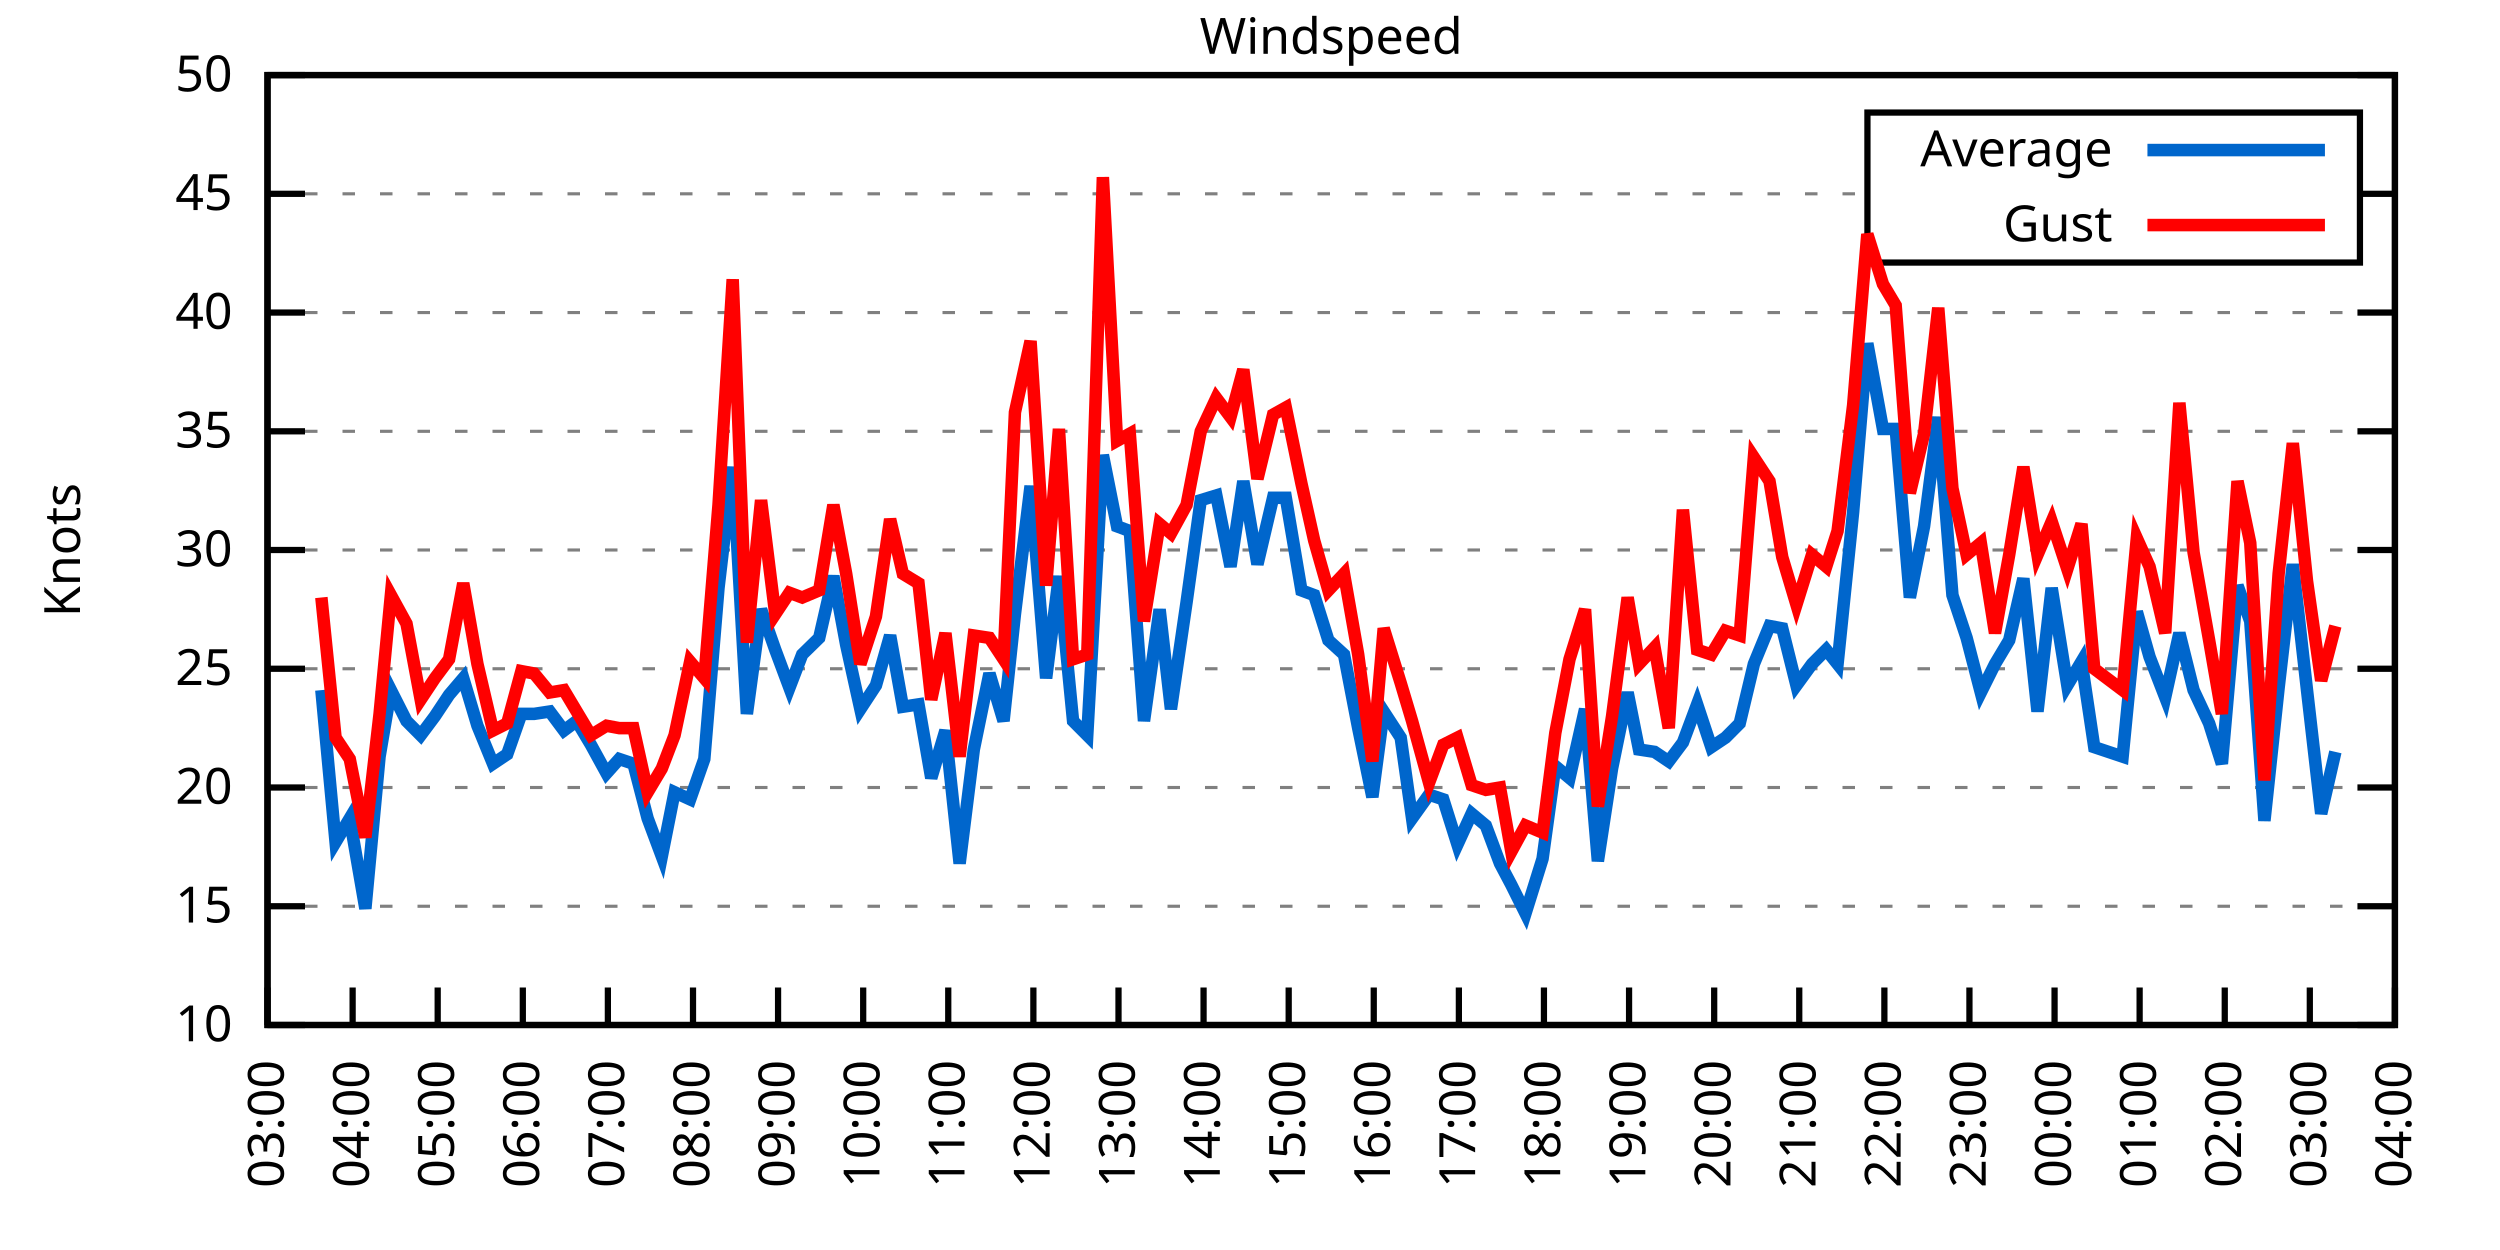
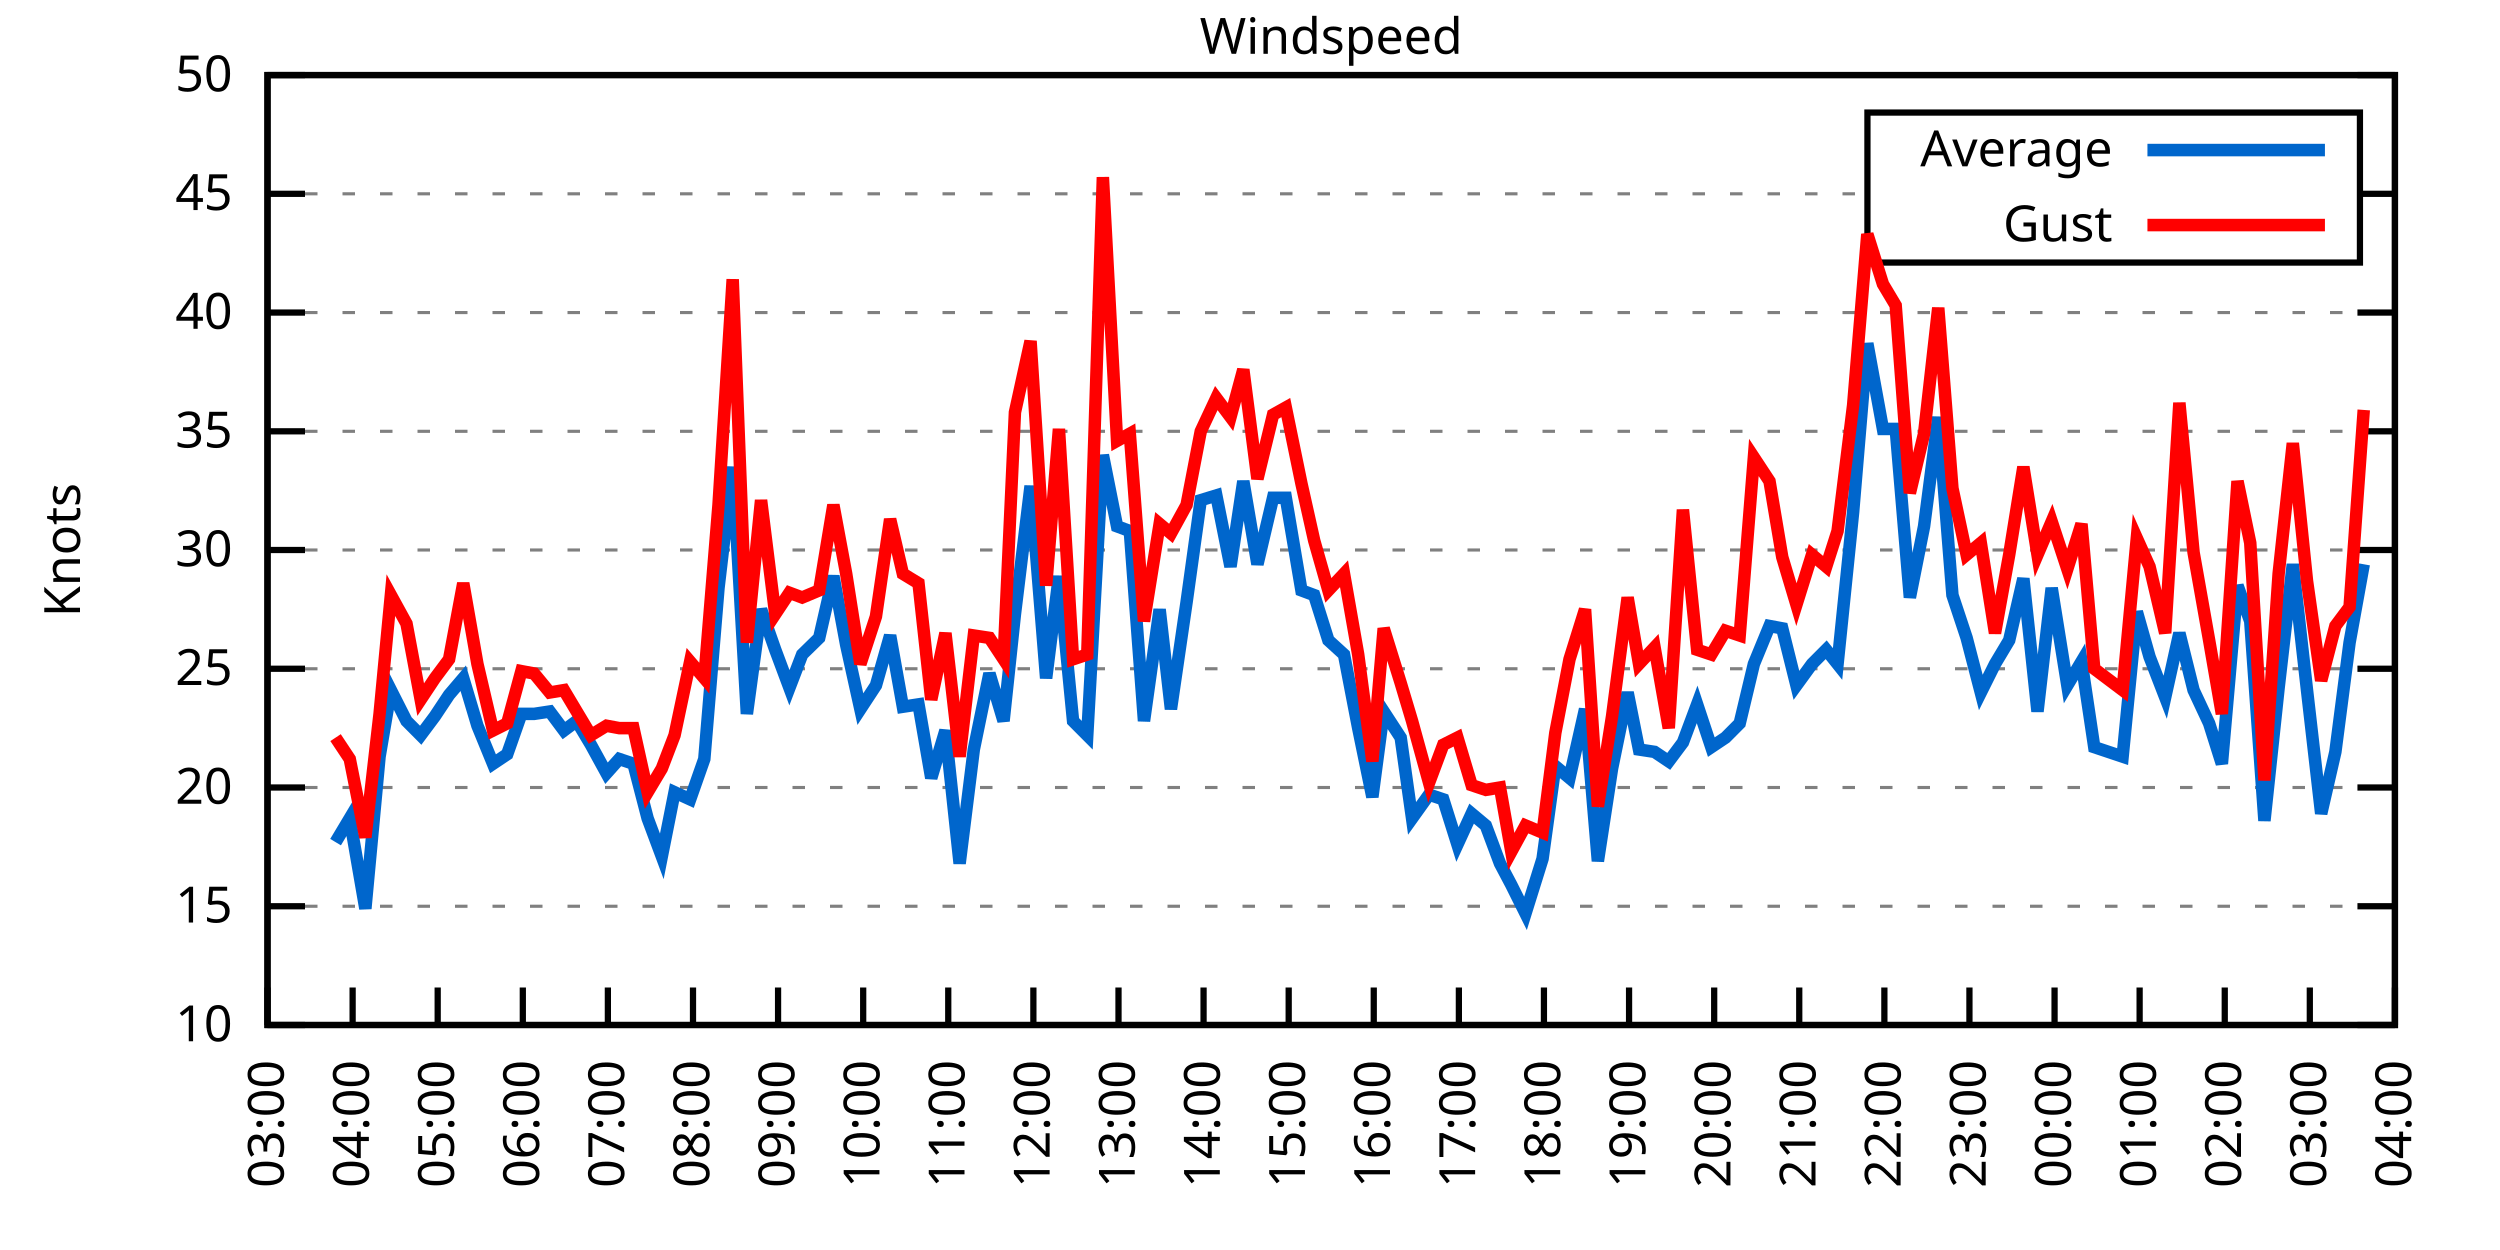
<svg xmlns="http://www.w3.org/2000/svg" xmlns:xlink="http://www.w3.org/1999/xlink" width="400" height="200" viewBox="0 0 400 200">
  <g id="gnuplot_canvas">
    <rect x="0" y="0" width="400" height="200" fill="none" />
    <defs>
      <circle id="gpDot" r="0.5" stroke-width="0.5" stroke="currentColor" />
      <path id="gpPt0" stroke-width="0.333" stroke="currentColor" d="M-1,0 h2 M0,-1 v2" />
      <path id="gpPt1" stroke-width="0.333" stroke="currentColor" d="M-1,-1 L1,1 M1,-1 L-1,1" />
      <path id="gpPt2" stroke-width="0.333" stroke="currentColor" d="M-1,0 L1,0 M0,-1 L0,1 M-1,-1 L1,1 M-1,1 L1,-1" />
      <rect id="gpPt3" stroke-width="0.333" stroke="currentColor" x="-1" y="-1" width="2" height="2" />
      <rect id="gpPt4" stroke-width="0.333" stroke="currentColor" fill="currentColor" x="-1" y="-1" width="2" height="2" />
      <circle id="gpPt5" stroke-width="0.333" stroke="currentColor" cx="0" cy="0" r="1" />
      <use xlink:href="#gpPt5" id="gpPt6" fill="currentColor" stroke="none" />
      <path id="gpPt7" stroke-width="0.333" stroke="currentColor" d="M0,-1.33 L-1.33,0.67 L1.33,0.67 z" />
      <use xlink:href="#gpPt7" id="gpPt8" fill="currentColor" stroke="none" />
      <use xlink:href="#gpPt7" id="gpPt9" stroke="currentColor" transform="rotate(180)" />
      <use xlink:href="#gpPt9" id="gpPt10" fill="currentColor" stroke="none" />
      <use xlink:href="#gpPt3" id="gpPt11" stroke="currentColor" transform="rotate(45)" />
      <use xlink:href="#gpPt11" id="gpPt12" fill="currentColor" stroke="none" />
      <path id="gpPt13" stroke-width="0.333" stroke="currentColor" d="M0,1.330 L1.265,0.411 L0.782,-1.067 L-0.782,-1.076 L-1.265,0.411 z" />
      <use xlink:href="#gpPt13" id="gpPt14" fill="currentColor" stroke="none" />
      <filter id="textbox" filterUnits="objectBoundingBox" x="0" y="0" height="1" width="1">
        <feFlood flood-color="white" flood-opacity="1" result="bgnd" />
        <feComposite in="SourceGraphic" in2="bgnd" operator="atop" />
      </filter>
      <filter id="greybox" filterUnits="objectBoundingBox" x="0" y="0" height="1" width="1">
        <feFlood flood-color="lightgrey" flood-opacity="1" result="grey" />
        <feComposite in="SourceGraphic" in2="grey" operator="atop" />
      </filter>
    </defs>
    <g fill="none" color="white" stroke="currentColor" stroke-width="1.00" stroke-linecap="butt" stroke-linejoin="miter">
</g>
    <g fill="none" color="black" stroke="currentColor" stroke-width="1.00" stroke-linecap="butt" stroke-linejoin="miter">
      <g stroke="none" shape-rendering="crispEdges">
        <polygon fill="rgb(255, 255, 255)" points="42.80,164.00 383.18,164.00 383.18,12.02 42.80,12.02 " />
      </g>
    </g>
    <g fill="none" color="black" stroke="currentColor" stroke-width="1.00" stroke-linecap="butt" stroke-linejoin="miter">
</g>
    <g fill="none" color="black" stroke="black" stroke-width="0.50" stroke-linecap="butt" stroke-linejoin="miter">
</g>
    <g fill="none" color="gray" stroke="currentColor" stroke-width="0.50" stroke-linecap="butt" stroke-linejoin="miter">
      <path stroke="gray" stroke-dasharray="2,4" class="gridline" d="M42.80,164.00 L383.19,164.00  " />
    </g>
    <g fill="none" color="gray" stroke="gray" stroke-width="1.00" stroke-linecap="butt" stroke-linejoin="miter">
</g>
    <g fill="none" color="black" stroke="currentColor" stroke-width="1.00" stroke-linecap="butt" stroke-linejoin="miter">
      <path stroke="black" d="M42.80,164.00 L48.80,164.00 M383.19,164.00 L377.19,164.00  " />
      <g transform="translate(37.20,166.60)" stroke="none" fill="black" font-family="Sans" font-size="8.00" text-anchor="end">
        <text>
          <tspan font-family="Sans"> 10</tspan>
        </text>
      </g>
    </g>
    <g fill="none" color="black" stroke="currentColor" stroke-width="1.00" stroke-linecap="butt" stroke-linejoin="miter">
</g>
    <g fill="none" color="black" stroke="black" stroke-width="0.50" stroke-linecap="butt" stroke-linejoin="miter">
</g>
    <g fill="none" color="gray" stroke="currentColor" stroke-width="0.50" stroke-linecap="butt" stroke-linejoin="miter">
      <path stroke="gray" stroke-dasharray="2,4" class="gridline" d="M42.80,145.00 L383.19,145.00  " />
    </g>
    <g fill="none" color="gray" stroke="gray" stroke-width="1.00" stroke-linecap="butt" stroke-linejoin="miter">
</g>
    <g fill="none" color="black" stroke="currentColor" stroke-width="1.00" stroke-linecap="butt" stroke-linejoin="miter">
      <path stroke="black" d="M42.80,145.00 L48.80,145.00 M383.19,145.00 L377.19,145.00  " />
      <g transform="translate(37.20,147.60)" stroke="none" fill="black" font-family="Sans" font-size="8.00" text-anchor="end">
        <text>
          <tspan font-family="Sans"> 15</tspan>
        </text>
      </g>
    </g>
    <g fill="none" color="black" stroke="currentColor" stroke-width="1.00" stroke-linecap="butt" stroke-linejoin="miter">
</g>
    <g fill="none" color="black" stroke="black" stroke-width="0.50" stroke-linecap="butt" stroke-linejoin="miter">
</g>
    <g fill="none" color="gray" stroke="currentColor" stroke-width="0.50" stroke-linecap="butt" stroke-linejoin="miter">
      <path stroke="gray" stroke-dasharray="2,4" class="gridline" d="M42.80,126.00 L383.19,126.00  " />
    </g>
    <g fill="none" color="gray" stroke="gray" stroke-width="1.00" stroke-linecap="butt" stroke-linejoin="miter">
</g>
    <g fill="none" color="black" stroke="currentColor" stroke-width="1.00" stroke-linecap="butt" stroke-linejoin="miter">
      <path stroke="black" d="M42.80,126.00 L48.80,126.00 M383.19,126.00 L377.19,126.00  " />
      <g transform="translate(37.20,128.60)" stroke="none" fill="black" font-family="Sans" font-size="8.00" text-anchor="end">
        <text>
          <tspan font-family="Sans"> 20</tspan>
        </text>
      </g>
    </g>
    <g fill="none" color="black" stroke="currentColor" stroke-width="1.00" stroke-linecap="butt" stroke-linejoin="miter">
</g>
    <g fill="none" color="black" stroke="black" stroke-width="0.50" stroke-linecap="butt" stroke-linejoin="miter">
</g>
    <g fill="none" color="gray" stroke="currentColor" stroke-width="0.50" stroke-linecap="butt" stroke-linejoin="miter">
      <path stroke="gray" stroke-dasharray="2,4" class="gridline" d="M42.80,107.00 L383.19,107.00  " />
    </g>
    <g fill="none" color="gray" stroke="gray" stroke-width="1.00" stroke-linecap="butt" stroke-linejoin="miter">
</g>
    <g fill="none" color="black" stroke="currentColor" stroke-width="1.00" stroke-linecap="butt" stroke-linejoin="miter">
      <path stroke="black" d="M42.80,107.00 L48.80,107.00 M383.19,107.00 L377.19,107.00  " />
      <g transform="translate(37.20,109.60)" stroke="none" fill="black" font-family="Sans" font-size="8.00" text-anchor="end">
        <text>
          <tspan font-family="Sans"> 25</tspan>
        </text>
      </g>
    </g>
    <g fill="none" color="black" stroke="currentColor" stroke-width="1.00" stroke-linecap="butt" stroke-linejoin="miter">
</g>
    <g fill="none" color="black" stroke="black" stroke-width="0.50" stroke-linecap="butt" stroke-linejoin="miter">
</g>
    <g fill="none" color="gray" stroke="currentColor" stroke-width="0.50" stroke-linecap="butt" stroke-linejoin="miter">
      <path stroke="gray" stroke-dasharray="2,4" class="gridline" d="M42.80,88.00 L383.19,88.00  " />
    </g>
    <g fill="none" color="gray" stroke="gray" stroke-width="1.00" stroke-linecap="butt" stroke-linejoin="miter">
</g>
    <g fill="none" color="black" stroke="currentColor" stroke-width="1.00" stroke-linecap="butt" stroke-linejoin="miter">
      <path stroke="black" d="M42.80,88.00 L48.80,88.00 M383.19,88.00 L377.19,88.00  " />
      <g transform="translate(37.20,90.60)" stroke="none" fill="black" font-family="Sans" font-size="8.00" text-anchor="end">
        <text>
          <tspan font-family="Sans"> 30</tspan>
        </text>
      </g>
    </g>
    <g fill="none" color="black" stroke="currentColor" stroke-width="1.00" stroke-linecap="butt" stroke-linejoin="miter">
</g>
    <g fill="none" color="black" stroke="black" stroke-width="0.50" stroke-linecap="butt" stroke-linejoin="miter">
</g>
    <g fill="none" color="gray" stroke="currentColor" stroke-width="0.50" stroke-linecap="butt" stroke-linejoin="miter">
      <path stroke="gray" stroke-dasharray="2,4" class="gridline" d="M42.80,69.01 L383.19,69.01  " />
    </g>
    <g fill="none" color="gray" stroke="gray" stroke-width="1.00" stroke-linecap="butt" stroke-linejoin="miter">
</g>
    <g fill="none" color="black" stroke="currentColor" stroke-width="1.00" stroke-linecap="butt" stroke-linejoin="miter">
      <path stroke="black" d="M42.80,69.01 L48.80,69.01 M383.19,69.01 L377.19,69.01  " />
      <g transform="translate(37.20,71.61)" stroke="none" fill="black" font-family="Sans" font-size="8.00" text-anchor="end">
        <text>
          <tspan font-family="Sans"> 35</tspan>
        </text>
      </g>
    </g>
    <g fill="none" color="black" stroke="currentColor" stroke-width="1.00" stroke-linecap="butt" stroke-linejoin="miter">
</g>
    <g fill="none" color="black" stroke="black" stroke-width="0.50" stroke-linecap="butt" stroke-linejoin="miter">
</g>
    <g fill="none" color="gray" stroke="currentColor" stroke-width="0.50" stroke-linecap="butt" stroke-linejoin="miter">
      <path stroke="gray" stroke-dasharray="2,4" class="gridline" d="M42.80,50.01 L383.19,50.01  " />
    </g>
    <g fill="none" color="gray" stroke="gray" stroke-width="1.00" stroke-linecap="butt" stroke-linejoin="miter">
</g>
    <g fill="none" color="black" stroke="currentColor" stroke-width="1.00" stroke-linecap="butt" stroke-linejoin="miter">
      <path stroke="black" d="M42.80,50.01 L48.80,50.01 M383.19,50.01 L377.19,50.01  " />
      <g transform="translate(37.20,52.61)" stroke="none" fill="black" font-family="Sans" font-size="8.00" text-anchor="end">
        <text>
          <tspan font-family="Sans"> 40</tspan>
        </text>
      </g>
    </g>
    <g fill="none" color="black" stroke="currentColor" stroke-width="1.00" stroke-linecap="butt" stroke-linejoin="miter">
</g>
    <g fill="none" color="black" stroke="black" stroke-width="0.50" stroke-linecap="butt" stroke-linejoin="miter">
</g>
    <g fill="none" color="gray" stroke="currentColor" stroke-width="0.50" stroke-linecap="butt" stroke-linejoin="miter">
      <path stroke="gray" stroke-dasharray="2,4" class="gridline" d="M42.80,31.01 L298.79,31.01 M377.59,31.01 L383.19,31.01  " />
    </g>
    <g fill="none" color="gray" stroke="gray" stroke-width="1.00" stroke-linecap="butt" stroke-linejoin="miter">
</g>
    <g fill="none" color="black" stroke="currentColor" stroke-width="1.00" stroke-linecap="butt" stroke-linejoin="miter">
      <path stroke="black" d="M42.80,31.01 L48.80,31.01 M383.19,31.01 L377.19,31.01  " />
      <g transform="translate(37.20,33.61)" stroke="none" fill="black" font-family="Sans" font-size="8.00" text-anchor="end">
        <text>
          <tspan font-family="Sans"> 45</tspan>
        </text>
      </g>
    </g>
    <g fill="none" color="black" stroke="currentColor" stroke-width="1.00" stroke-linecap="butt" stroke-linejoin="miter">
</g>
    <g fill="none" color="black" stroke="black" stroke-width="0.50" stroke-linecap="butt" stroke-linejoin="miter">
</g>
    <g fill="none" color="gray" stroke="currentColor" stroke-width="0.50" stroke-linecap="butt" stroke-linejoin="miter">
      <path stroke="gray" stroke-dasharray="2,4" class="gridline" d="M42.80,12.01 L383.19,12.01  " />
    </g>
    <g fill="none" color="gray" stroke="gray" stroke-width="1.00" stroke-linecap="butt" stroke-linejoin="miter">
</g>
    <g fill="none" color="black" stroke="currentColor" stroke-width="1.00" stroke-linecap="butt" stroke-linejoin="miter">
      <path stroke="black" d="M42.80,12.01 L48.80,12.01 M383.19,12.01 L377.19,12.01  " />
      <g transform="translate(37.20,14.61)" stroke="none" fill="black" font-family="Sans" font-size="8.00" text-anchor="end">
        <text>
          <tspan font-family="Sans"> 50</tspan>
        </text>
      </g>
    </g>
    <g fill="none" color="black" stroke="currentColor" stroke-width="1.00" stroke-linecap="butt" stroke-linejoin="miter">
      <path stroke="black" d="M42.80,164.00 L42.80,158.00  " />
      <g transform="translate(45.40,169.60) rotate(270.00)" stroke="none" fill="black" font-family="Sans" font-size="8.00" text-anchor="end">
        <text>
          <tspan font-family="Sans">03:00</tspan>
        </text>
      </g>
    </g>
    <g fill="none" color="black" stroke="currentColor" stroke-width="1.00" stroke-linecap="butt" stroke-linejoin="miter">
      <path stroke="black" d="M56.42,164.00 L56.42,158.00  " />
      <g transform="translate(59.02,169.60) rotate(270.00)" stroke="none" fill="black" font-family="Sans" font-size="8.00" text-anchor="end">
        <text>
          <tspan font-family="Sans">04:00</tspan>
        </text>
      </g>
    </g>
    <g fill="none" color="black" stroke="currentColor" stroke-width="1.00" stroke-linecap="butt" stroke-linejoin="miter">
      <path stroke="black" d="M70.03,164.00 L70.03,158.00  " />
      <g transform="translate(72.63,169.60) rotate(270.00)" stroke="none" fill="black" font-family="Sans" font-size="8.00" text-anchor="end">
        <text>
          <tspan font-family="Sans">05:00</tspan>
        </text>
      </g>
    </g>
    <g fill="none" color="black" stroke="currentColor" stroke-width="1.00" stroke-linecap="butt" stroke-linejoin="miter">
      <path stroke="black" d="M83.65,164.00 L83.65,158.00  " />
      <g transform="translate(86.25,169.60) rotate(270.00)" stroke="none" fill="black" font-family="Sans" font-size="8.00" text-anchor="end">
        <text>
          <tspan font-family="Sans">06:00</tspan>
        </text>
      </g>
    </g>
    <g fill="none" color="black" stroke="currentColor" stroke-width="1.00" stroke-linecap="butt" stroke-linejoin="miter">
      <path stroke="black" d="M97.26,164.00 L97.26,158.00  " />
      <g transform="translate(99.86,169.60) rotate(270.00)" stroke="none" fill="black" font-family="Sans" font-size="8.00" text-anchor="end">
        <text>
          <tspan font-family="Sans">07:00</tspan>
        </text>
      </g>
    </g>
    <g fill="none" color="black" stroke="currentColor" stroke-width="1.00" stroke-linecap="butt" stroke-linejoin="miter">
      <path stroke="black" d="M110.88,164.00 L110.88,158.00  " />
      <g transform="translate(113.48,169.60) rotate(270.00)" stroke="none" fill="black" font-family="Sans" font-size="8.00" text-anchor="end">
        <text>
          <tspan font-family="Sans">08:00</tspan>
        </text>
      </g>
    </g>
    <g fill="none" color="black" stroke="currentColor" stroke-width="1.00" stroke-linecap="butt" stroke-linejoin="miter">
      <path stroke="black" d="M124.49,164.00 L124.49,158.00  " />
      <g transform="translate(127.09,169.60) rotate(270.00)" stroke="none" fill="black" font-family="Sans" font-size="8.00" text-anchor="end">
        <text>
          <tspan font-family="Sans">09:00</tspan>
        </text>
      </g>
    </g>
    <g fill="none" color="black" stroke="currentColor" stroke-width="1.00" stroke-linecap="butt" stroke-linejoin="miter">
      <path stroke="black" d="M138.11,164.00 L138.11,158.00  " />
      <g transform="translate(140.71,169.60) rotate(270.00)" stroke="none" fill="black" font-family="Sans" font-size="8.00" text-anchor="end">
        <text>
          <tspan font-family="Sans">10:00</tspan>
        </text>
      </g>
    </g>
    <g fill="none" color="black" stroke="currentColor" stroke-width="1.00" stroke-linecap="butt" stroke-linejoin="miter">
      <path stroke="black" d="M151.72,164.00 L151.72,158.00  " />
      <g transform="translate(154.32,169.60) rotate(270.00)" stroke="none" fill="black" font-family="Sans" font-size="8.00" text-anchor="end">
        <text>
          <tspan font-family="Sans">11:00</tspan>
        </text>
      </g>
    </g>
    <g fill="none" color="black" stroke="currentColor" stroke-width="1.00" stroke-linecap="butt" stroke-linejoin="miter">
      <path stroke="black" d="M165.34,164.00 L165.34,158.00  " />
      <g transform="translate(167.94,169.60) rotate(270.00)" stroke="none" fill="black" font-family="Sans" font-size="8.00" text-anchor="end">
        <text>
          <tspan font-family="Sans">12:00</tspan>
        </text>
      </g>
    </g>
    <g fill="none" color="black" stroke="currentColor" stroke-width="1.00" stroke-linecap="butt" stroke-linejoin="miter">
      <path stroke="black" d="M178.96,164.00 L178.96,158.00  " />
      <g transform="translate(181.56,169.60) rotate(270.00)" stroke="none" fill="black" font-family="Sans" font-size="8.00" text-anchor="end">
        <text>
          <tspan font-family="Sans">13:00</tspan>
        </text>
      </g>
    </g>
    <g fill="none" color="black" stroke="currentColor" stroke-width="1.00" stroke-linecap="butt" stroke-linejoin="miter">
      <path stroke="black" d="M192.57,164.00 L192.57,158.00  " />
      <g transform="translate(195.17,169.60) rotate(270.00)" stroke="none" fill="black" font-family="Sans" font-size="8.00" text-anchor="end">
        <text>
          <tspan font-family="Sans">14:00</tspan>
        </text>
      </g>
    </g>
    <g fill="none" color="black" stroke="currentColor" stroke-width="1.00" stroke-linecap="butt" stroke-linejoin="miter">
      <path stroke="black" d="M206.19,164.00 L206.19,158.00  " />
      <g transform="translate(208.79,169.60) rotate(270.00)" stroke="none" fill="black" font-family="Sans" font-size="8.00" text-anchor="end">
        <text>
          <tspan font-family="Sans">15:00</tspan>
        </text>
      </g>
    </g>
    <g fill="none" color="black" stroke="currentColor" stroke-width="1.00" stroke-linecap="butt" stroke-linejoin="miter">
      <path stroke="black" d="M219.80,164.00 L219.80,158.00  " />
      <g transform="translate(222.40,169.60) rotate(270.00)" stroke="none" fill="black" font-family="Sans" font-size="8.00" text-anchor="end">
        <text>
          <tspan font-family="Sans">16:00</tspan>
        </text>
      </g>
    </g>
    <g fill="none" color="black" stroke="currentColor" stroke-width="1.00" stroke-linecap="butt" stroke-linejoin="miter">
      <path stroke="black" d="M233.42,164.00 L233.42,158.00  " />
      <g transform="translate(236.02,169.60) rotate(270.00)" stroke="none" fill="black" font-family="Sans" font-size="8.00" text-anchor="end">
        <text>
          <tspan font-family="Sans">17:00</tspan>
        </text>
      </g>
    </g>
    <g fill="none" color="black" stroke="currentColor" stroke-width="1.00" stroke-linecap="butt" stroke-linejoin="miter">
      <path stroke="black" d="M247.03,164.00 L247.03,158.00  " />
      <g transform="translate(249.63,169.60) rotate(270.00)" stroke="none" fill="black" font-family="Sans" font-size="8.00" text-anchor="end">
        <text>
          <tspan font-family="Sans">18:00</tspan>
        </text>
      </g>
    </g>
    <g fill="none" color="black" stroke="currentColor" stroke-width="1.00" stroke-linecap="butt" stroke-linejoin="miter">
      <path stroke="black" d="M260.65,164.00 L260.65,158.00  " />
      <g transform="translate(263.25,169.60) rotate(270.00)" stroke="none" fill="black" font-family="Sans" font-size="8.00" text-anchor="end">
        <text>
          <tspan font-family="Sans">19:00</tspan>
        </text>
      </g>
    </g>
    <g fill="none" color="black" stroke="currentColor" stroke-width="1.00" stroke-linecap="butt" stroke-linejoin="miter">
      <path stroke="black" d="M274.27,164.00 L274.27,158.00  " />
      <g transform="translate(276.87,169.60) rotate(270.00)" stroke="none" fill="black" font-family="Sans" font-size="8.00" text-anchor="end">
        <text>
          <tspan font-family="Sans">20:00</tspan>
        </text>
      </g>
    </g>
    <g fill="none" color="black" stroke="currentColor" stroke-width="1.00" stroke-linecap="butt" stroke-linejoin="miter">
      <path stroke="black" d="M287.88,164.00 L287.88,158.00  " />
      <g transform="translate(290.48,169.60) rotate(270.00)" stroke="none" fill="black" font-family="Sans" font-size="8.00" text-anchor="end">
        <text>
          <tspan font-family="Sans">21:00</tspan>
        </text>
      </g>
    </g>
    <g fill="none" color="black" stroke="currentColor" stroke-width="1.00" stroke-linecap="butt" stroke-linejoin="miter">
      <path stroke="black" d="M301.50,164.00 L301.50,158.00  " />
      <g transform="translate(304.10,169.60) rotate(270.00)" stroke="none" fill="black" font-family="Sans" font-size="8.00" text-anchor="end">
        <text>
          <tspan font-family="Sans">22:00</tspan>
        </text>
      </g>
    </g>
    <g fill="none" color="black" stroke="currentColor" stroke-width="1.00" stroke-linecap="butt" stroke-linejoin="miter">
      <path stroke="black" d="M315.11,164.00 L315.11,158.00  " />
      <g transform="translate(317.71,169.60) rotate(270.00)" stroke="none" fill="black" font-family="Sans" font-size="8.00" text-anchor="end">
        <text>
          <tspan font-family="Sans">23:00</tspan>
        </text>
      </g>
    </g>
    <g fill="none" color="black" stroke="currentColor" stroke-width="1.00" stroke-linecap="butt" stroke-linejoin="miter">
      <path stroke="black" d="M328.73,164.00 L328.73,158.00  " />
      <g transform="translate(331.33,169.60) rotate(270.00)" stroke="none" fill="black" font-family="Sans" font-size="8.00" text-anchor="end">
        <text>
          <tspan font-family="Sans">00:00</tspan>
        </text>
      </g>
    </g>
    <g fill="none" color="black" stroke="currentColor" stroke-width="1.00" stroke-linecap="butt" stroke-linejoin="miter">
      <path stroke="black" d="M342.34,164.00 L342.34,158.00  " />
      <g transform="translate(344.94,169.60) rotate(270.00)" stroke="none" fill="black" font-family="Sans" font-size="8.00" text-anchor="end">
        <text>
          <tspan font-family="Sans">01:00</tspan>
        </text>
      </g>
    </g>
    <g fill="none" color="black" stroke="currentColor" stroke-width="1.00" stroke-linecap="butt" stroke-linejoin="miter">
      <path stroke="black" d="M355.96,164.00 L355.96,158.00  " />
      <g transform="translate(358.56,169.60) rotate(270.00)" stroke="none" fill="black" font-family="Sans" font-size="8.00" text-anchor="end">
        <text>
          <tspan font-family="Sans">02:00</tspan>
        </text>
      </g>
    </g>
    <g fill="none" color="black" stroke="currentColor" stroke-width="1.00" stroke-linecap="butt" stroke-linejoin="miter">
      <path stroke="black" d="M369.57,164.00 L369.57,158.00  " />
      <g transform="translate(372.17,169.60) rotate(270.00)" stroke="none" fill="black" font-family="Sans" font-size="8.00" text-anchor="end">
        <text>
          <tspan font-family="Sans">03:00</tspan>
        </text>
      </g>
    </g>
    <g fill="none" color="black" stroke="currentColor" stroke-width="1.00" stroke-linecap="butt" stroke-linejoin="miter">
      <path stroke="black" d="M383.19,164.00 L383.19,158.00  " />
      <g transform="translate(385.79,169.60) rotate(270.00)" stroke="none" fill="black" font-family="Sans" font-size="8.00" text-anchor="end">
        <text>
          <tspan font-family="Sans">04:00</tspan>
        </text>
      </g>
    </g>
    <g fill="none" color="black" stroke="currentColor" stroke-width="1.00" stroke-linecap="butt" stroke-linejoin="miter">
</g>
    <g fill="none" color="black" stroke="currentColor" stroke-width="1.00" stroke-linecap="butt" stroke-linejoin="miter">
      <path stroke="black" d="M42.80,12.01 L42.80,164.00 L383.19,164.00 L383.19,12.01 L42.80,12.01 Z  " />
    </g>
    <g fill="none" color="black" stroke="currentColor" stroke-width="1.00" stroke-linecap="butt" stroke-linejoin="miter">
</g>
    <g fill="none" color="black" stroke="currentColor" stroke-width="1.00" stroke-linecap="butt" stroke-linejoin="miter">
      <path stroke="black" d="M298.79,42.01 L298.79,18.01 L377.59,18.01 L377.59,42.01 L298.79,42.01 Z  " />
    </g>
    <g id="Windspeed_plot_1">
      <g fill="none" color="white" stroke="black" stroke-width="2.00" stroke-linecap="butt" stroke-linejoin="miter">
</g>
      <g fill="none" color="black" stroke="currentColor" stroke-width="2.00" stroke-linecap="butt" stroke-linejoin="miter">
        <g transform="translate(337.99,26.61)" stroke="none" fill="black" font-family="Sans" font-size="8.00" text-anchor="end">
          <text>
            <tspan font-family="Sans">Average</tspan>
          </text>
        </g>
      </g>
      <g fill="none" color="black" stroke="currentColor" stroke-width="2.00" stroke-linecap="butt" stroke-linejoin="miter">
-         <path stroke="rgb(  0, 102, 204)" d="M343.59,24.01 L371.99,24.01 M51.42,110.42 L53.69,134.74 L55.96,130.94 L58.46,145.38 L60.73,121.06 L62.54,110.42   L65.04,115.36 L67.31,117.64 L69.58,114.60 L71.85,111.18 L74.12,108.52 L76.39,116.12 L78.88,122.20 L81.15,120.68   L83.42,114.22 L85.46,114.22 L87.96,113.84 L90.23,116.88 L92.27,115.36 L94.54,119.16 L97.04,123.72 L99.08,121.44   L101.35,122.20 L103.62,130.94 L105.89,137.02 L107.93,126.76 L110.42,127.90 L112.69,121.44 L114.96,94.08 L117.23,74.71   L119.50,114.22 L121.77,97.50 L124.04,103.96 L126.31,110.04 L128.35,104.72 L131.07,102.06 L133.34,92.18 L135.39,103.20   L137.66,113.46 L140.15,109.66 L142.42,101.68 L144.46,113.08 L146.96,112.70 L149.00,124.48 L151.27,116.88 L153.54,138.16   L155.81,119.92 L158.31,107.76 L160.57,115.36 L162.39,98.26 L164.89,77.75 L167.38,108.52 L169.43,92.18 L171.69,115.36   L173.96,117.64 L176.46,72.81 L178.73,84.21 L180.77,84.97 L183.04,115.36 L185.54,97.50 L187.35,113.46 L189.85,96.36   L192.12,80.03 L194.61,79.27 L196.88,90.66 L198.93,76.99 L201.19,90.28 L203.69,79.65 L205.73,79.65 L208.23,94.46   L210.27,95.22 L212.54,102.44 L215.04,104.72 L217.31,116.50 L219.58,127.52 L221.39,113.84 L224.11,118.02 L225.93,130.94   L228.65,127.14 L230.92,127.90 L233.19,135.12 L235.46,130.18 L237.73,132.08 L240.00,138.16 L241.81,141.58 L244.08,146.14   L246.81,137.40 L248.85,122.58 L251.12,124.48 L253.61,113.46 L255.66,137.78 L257.93,122.96 L260.42,110.80 L262.24,119.92   L264.73,120.30 L267.00,121.82 L269.27,118.78 L271.54,112.70 L273.81,119.54 L276.08,118.02 L278.35,115.74 L280.62,106.24   L283.12,100.16 L285.16,100.54 L287.43,109.66 L289.92,106.24 L292.19,103.96 L294.01,106.24 L296.50,81.93 L298.77,54.95   L301.27,68.63 L303.31,68.63 L305.58,95.60 L307.85,84.21 L310.12,66.73 L312.39,95.22 L314.66,102.06 L316.93,110.80   L319.20,106.24 L321.47,102.44 L323.74,92.56 L326.00,113.84 L328.27,94.08 L330.77,109.66 L333.04,105.86 L335.08,119.54   L339.62,121.06 L341.89,97.88 L343.93,105.10 L346.43,111.56 L348.70,101.30 L350.97,110.42 L353.46,115.74 L355.50,122.20   L358.00,93.70 L360.04,99.40 L362.31,131.32 L364.58,110.04 L366.85,90.28 L369.12,110.42 L371.39,130.18 L373.66,120.30    " />
+         <path stroke="rgb(  0, 102, 204)" d="M343.59,24.01 L371.99,24.01 M53.69,134.74 L55.96,130.94 L58.46,145.38 L60.73,121.06 L62.54,110.42 L65.04,115.36   L67.31,117.64 L69.58,114.60 L71.85,111.18 L74.12,108.52 L76.39,116.12 L78.88,122.20 L81.15,120.68 L83.42,114.22   L85.46,114.22 L87.96,113.84 L90.23,116.88 L92.27,115.36 L94.54,119.16 L97.04,123.72 L99.08,121.44 L101.35,122.20   L103.62,130.94 L105.89,137.02 L107.93,126.76 L110.42,127.90 L112.69,121.44 L114.96,94.08 L117.23,74.71 L119.50,114.22   L121.77,97.50 L124.04,103.96 L126.31,110.04 L128.35,104.72 L131.07,102.06 L133.34,92.18 L135.39,103.20 L137.66,113.46   L140.15,109.66 L142.42,101.68 L144.46,113.08 L146.96,112.70 L149.00,124.48 L151.27,116.88 L153.54,138.16 L155.81,119.92   L158.31,107.76 L160.57,115.36 L162.39,98.26 L164.89,77.75 L167.38,108.52 L169.43,92.18 L171.69,115.36 L173.96,117.64   L176.46,72.81 L178.73,84.21 L180.77,84.97 L183.04,115.36 L185.54,97.50 L187.35,113.46 L189.85,96.36 L192.12,80.03   L194.61,79.27 L196.88,90.66 L198.93,76.99 L201.19,90.28 L203.69,79.65 L205.73,79.65 L208.23,94.46 L210.27,95.22   L212.54,102.44 L215.04,104.72 L217.31,116.50 L219.58,127.52 L221.39,113.84 L224.11,118.02 L225.93,130.94 L228.65,127.14   L230.92,127.90 L233.19,135.12 L235.46,130.18 L237.73,132.08 L240.00,138.16 L241.81,141.58 L244.08,146.14 L246.81,137.40   L248.85,122.58 L251.12,124.48 L253.61,113.46 L255.66,137.78 L257.93,122.96 L260.42,110.80 L262.24,119.92 L264.73,120.30   L267.00,121.82 L269.27,118.78 L271.54,112.70 L273.81,119.54 L276.08,118.02 L278.35,115.74 L280.62,106.24 L283.12,100.16   L285.16,100.54 L287.43,109.66 L289.92,106.24 L292.19,103.96 L294.01,106.24 L296.50,81.93 L298.77,54.95 L301.27,68.63   L303.31,68.63 L305.58,95.60 L307.85,84.21 L310.12,66.73 L312.39,95.22 L314.66,102.06 L316.93,110.80 L319.20,106.24   L321.47,102.44 L323.74,92.56 L326.00,113.84 L328.27,94.08 L330.77,109.66 L333.04,105.86 L335.08,119.54 L339.62,121.06   L341.89,97.88 L343.93,105.10 L346.43,111.56 L348.70,101.30 L350.97,110.42 L353.46,115.74 L355.50,122.20 L358.00,93.70   L360.04,99.40 L362.31,131.32 L364.58,110.04 L366.85,90.28 L369.12,110.42 L371.39,130.18 L373.66,120.30 L375.93,102.82   L378.20,90.28  " />
      </g>
    </g>
    <g id="Windspeed_plot_2">
      <g fill="none" color="black" stroke="currentColor" stroke-width="2.00" stroke-linecap="butt" stroke-linejoin="miter">
        <g transform="translate(337.99,38.61)" stroke="none" fill="black" font-family="Sans" font-size="8.00" text-anchor="end">
          <text>
            <tspan font-family="Sans">Gust</tspan>
          </text>
        </g>
      </g>
      <g fill="none" color="black" stroke="currentColor" stroke-width="2.00" stroke-linecap="butt" stroke-linejoin="miter">
-         <path stroke="rgb(255,   0,   0)" d="M343.59,36.01 L371.99,36.01 M51.42,95.60 L53.69,118.02 L55.96,121.44 L58.46,133.98 L60.73,114.22 L62.54,95.22   L65.04,99.78 L67.31,111.94 L69.58,108.52 L71.85,105.48 L74.12,93.32 L76.39,106.24 L78.88,116.88 L81.15,115.74   L83.42,107.38 L85.46,107.76 L87.96,110.80 L90.23,110.42 L92.27,113.84 L94.54,117.64 L97.04,116.12 L99.08,116.50   L101.35,116.50 L103.62,126.76 L105.89,122.96 L107.93,117.64 L110.42,105.86 L112.69,108.52 L114.96,80.79 L117.23,44.69   L119.50,102.82 L121.77,80.03 L124.04,98.26 L126.31,94.84 L128.35,95.60 L131.07,94.46 L133.34,80.79 L135.39,91.80   L137.66,106.24 L140.15,98.64 L142.42,83.07 L144.46,91.80 L146.96,93.32 L149.00,111.94 L151.27,101.30 L153.54,121.06   L155.81,101.68 L158.31,102.06 L160.57,105.48 L162.39,65.97 L164.89,54.57 L167.38,93.70 L169.43,68.63 L171.69,105.48   L173.96,104.72 L176.46,28.35 L178.73,70.53 L180.77,69.39 L183.04,99.40 L185.54,83.83 L187.35,85.35 L189.85,80.79   L192.12,69.01 L194.61,63.69 L196.88,66.73 L198.93,59.13 L201.19,76.61 L203.69,66.35 L205.73,65.21 L208.23,77.37   L210.27,86.49 L212.54,94.46 L215.04,91.80 L217.31,104.72 L219.58,121.82 L221.39,100.54 L224.11,109.28 L225.93,115.36   L228.65,125.24 L230.92,119.16 L233.19,118.02 L235.46,125.62 L237.73,126.38 L240.00,126.00 L241.81,136.26 L244.08,132.08   L246.81,133.22 L248.85,117.26 L251.12,105.48 L253.61,97.50 L255.66,129.04 L257.93,114.60 L260.42,95.60 L262.24,106.24   L264.73,103.58 L267.00,116.50 L269.27,81.55 L271.54,103.96 L273.81,104.72 L276.08,100.92 L278.35,101.68 L280.62,73.19   L283.12,76.99 L285.16,89.14 L287.43,96.74 L289.92,88.76 L292.19,90.66 L294.01,84.97 L296.50,64.83 L298.77,37.47   L301.27,45.45 L303.31,48.87 L305.58,78.89 L307.85,69.39 L310.12,49.25 L312.39,78.13 L314.66,88.76 L316.93,86.87   L319.20,101.30 L321.47,88.76 L323.74,74.71 L326.00,88.76 L328.27,83.45 L330.77,91.04 L333.04,83.83 L335.08,107.00   L339.62,110.42 L341.89,86.11 L343.93,90.66 L346.43,101.30 L348.70,64.45 L350.97,88.38 L353.46,102.44 L355.50,114.22   L358.00,76.99 L360.04,86.87 L362.31,124.86 L364.58,91.80 L366.85,70.91 L369.12,92.94 L371.39,108.90 L373.66,100.16    " />
+         <path stroke="rgb(255,   0,   0)" d="M343.59,36.01 L371.99,36.01 M53.69,118.02 L55.96,121.44 L58.46,133.98 L60.73,114.22 L62.54,95.22 L65.04,99.78   L67.31,111.94 L69.58,108.52 L71.85,105.48 L74.12,93.32 L76.39,106.24 L78.88,116.88 L81.15,115.74 L83.42,107.38   L85.46,107.76 L87.96,110.80 L90.23,110.42 L92.27,113.84 L94.54,117.64 L97.04,116.12 L99.08,116.50 L101.35,116.50   L103.62,126.76 L105.89,122.96 L107.93,117.64 L110.42,105.86 L112.69,108.52 L114.96,80.79 L117.23,44.69 L119.50,102.82   L121.77,80.03 L124.04,98.26 L126.31,94.84 L128.35,95.60 L131.07,94.46 L133.34,80.79 L135.39,91.80 L137.66,106.24   L140.15,98.64 L142.42,83.07 L144.46,91.80 L146.96,93.32 L149.00,111.94 L151.27,101.30 L153.54,121.06 L155.81,101.68   L158.31,102.06 L160.57,105.48 L162.39,65.97 L164.89,54.57 L167.38,93.70 L169.43,68.63 L171.69,105.48 L173.96,104.72   L176.46,28.35 L178.73,70.53 L180.77,69.39 L183.04,99.40 L185.54,83.83 L187.35,85.35 L189.85,80.79 L192.12,69.01   L194.61,63.69 L196.88,66.73 L198.93,59.13 L201.19,76.61 L203.69,66.35 L205.73,65.21 L208.23,77.37 L210.27,86.49   L212.54,94.46 L215.04,91.80 L217.31,104.72 L219.58,121.82 L221.39,100.54 L224.11,109.28 L225.93,115.36 L228.65,125.24   L230.92,119.16 L233.19,118.02 L235.46,125.62 L237.73,126.38 L240.00,126.00 L241.81,136.26 L244.08,132.08 L246.81,133.22   L248.85,117.26 L251.12,105.48 L253.61,97.50 L255.66,129.04 L257.93,114.60 L260.42,95.60 L262.24,106.24 L264.73,103.58   L267.00,116.50 L269.27,81.55 L271.54,103.96 L273.81,104.72 L276.08,100.92 L278.35,101.68 L280.62,73.19 L283.12,76.99   L285.16,89.14 L287.43,96.74 L289.92,88.76 L292.19,90.66 L294.01,84.97 L296.50,64.83 L298.77,37.47 L301.27,45.45   L303.31,48.87 L305.58,78.89 L307.85,69.39 L310.12,49.25 L312.39,78.13 L314.66,88.76 L316.93,86.87 L319.20,101.30   L321.47,88.76 L323.74,74.71 L326.00,88.76 L328.27,83.45 L330.77,91.04 L333.04,83.83 L335.08,107.00 L339.62,110.42   L341.89,86.11 L343.93,90.66 L346.43,101.30 L348.70,64.45 L350.97,88.38 L353.46,102.44 L355.50,114.22 L358.00,76.99   L360.04,86.87 L362.31,124.86 L364.58,91.80 L366.85,70.91 L369.12,92.94 L371.39,108.90 L373.66,100.16 L375.93,97.12   L378.20,65.59  " />
      </g>
    </g>
    <g fill="none" color="black" stroke="currentColor" stroke-width="2.00" stroke-linecap="butt" stroke-linejoin="miter">
</g>
    <g fill="none" color="black" stroke="black" stroke-width="1.00" stroke-linecap="butt" stroke-linejoin="miter">
</g>
    <g fill="none" color="black" stroke="currentColor" stroke-width="1.00" stroke-linecap="butt" stroke-linejoin="miter">
      <path stroke="black" d="M42.80,12.01 L42.80,164.00 L383.19,164.00 L383.19,12.01 L42.80,12.01 Z  " />
      <g transform="translate(12.80,88.01) rotate(270.00)" stroke="none" fill="black" font-family="Sans" font-size="8.00" text-anchor="middle">
        <text>
          <tspan font-family="Sans">Knots</tspan>
        </text>
      </g>
    </g>
    <g fill="none" color="black" stroke="currentColor" stroke-width="1.00" stroke-linecap="butt" stroke-linejoin="miter">
</g>
    <g fill="none" color="black" stroke="currentColor" stroke-width="1.00" stroke-linecap="butt" stroke-linejoin="miter">
      <g transform="translate(212.99,8.61)" stroke="none" fill="black" font-family="Sans" font-size="8.00" text-anchor="middle">
        <text>
          <tspan font-family="Sans">Windspeed</tspan>
        </text>
      </g>
    </g>
    <g fill="none" color="black" stroke="currentColor" stroke-width="1.00" stroke-linecap="butt" stroke-linejoin="miter">
</g>
  </g>
</svg>
